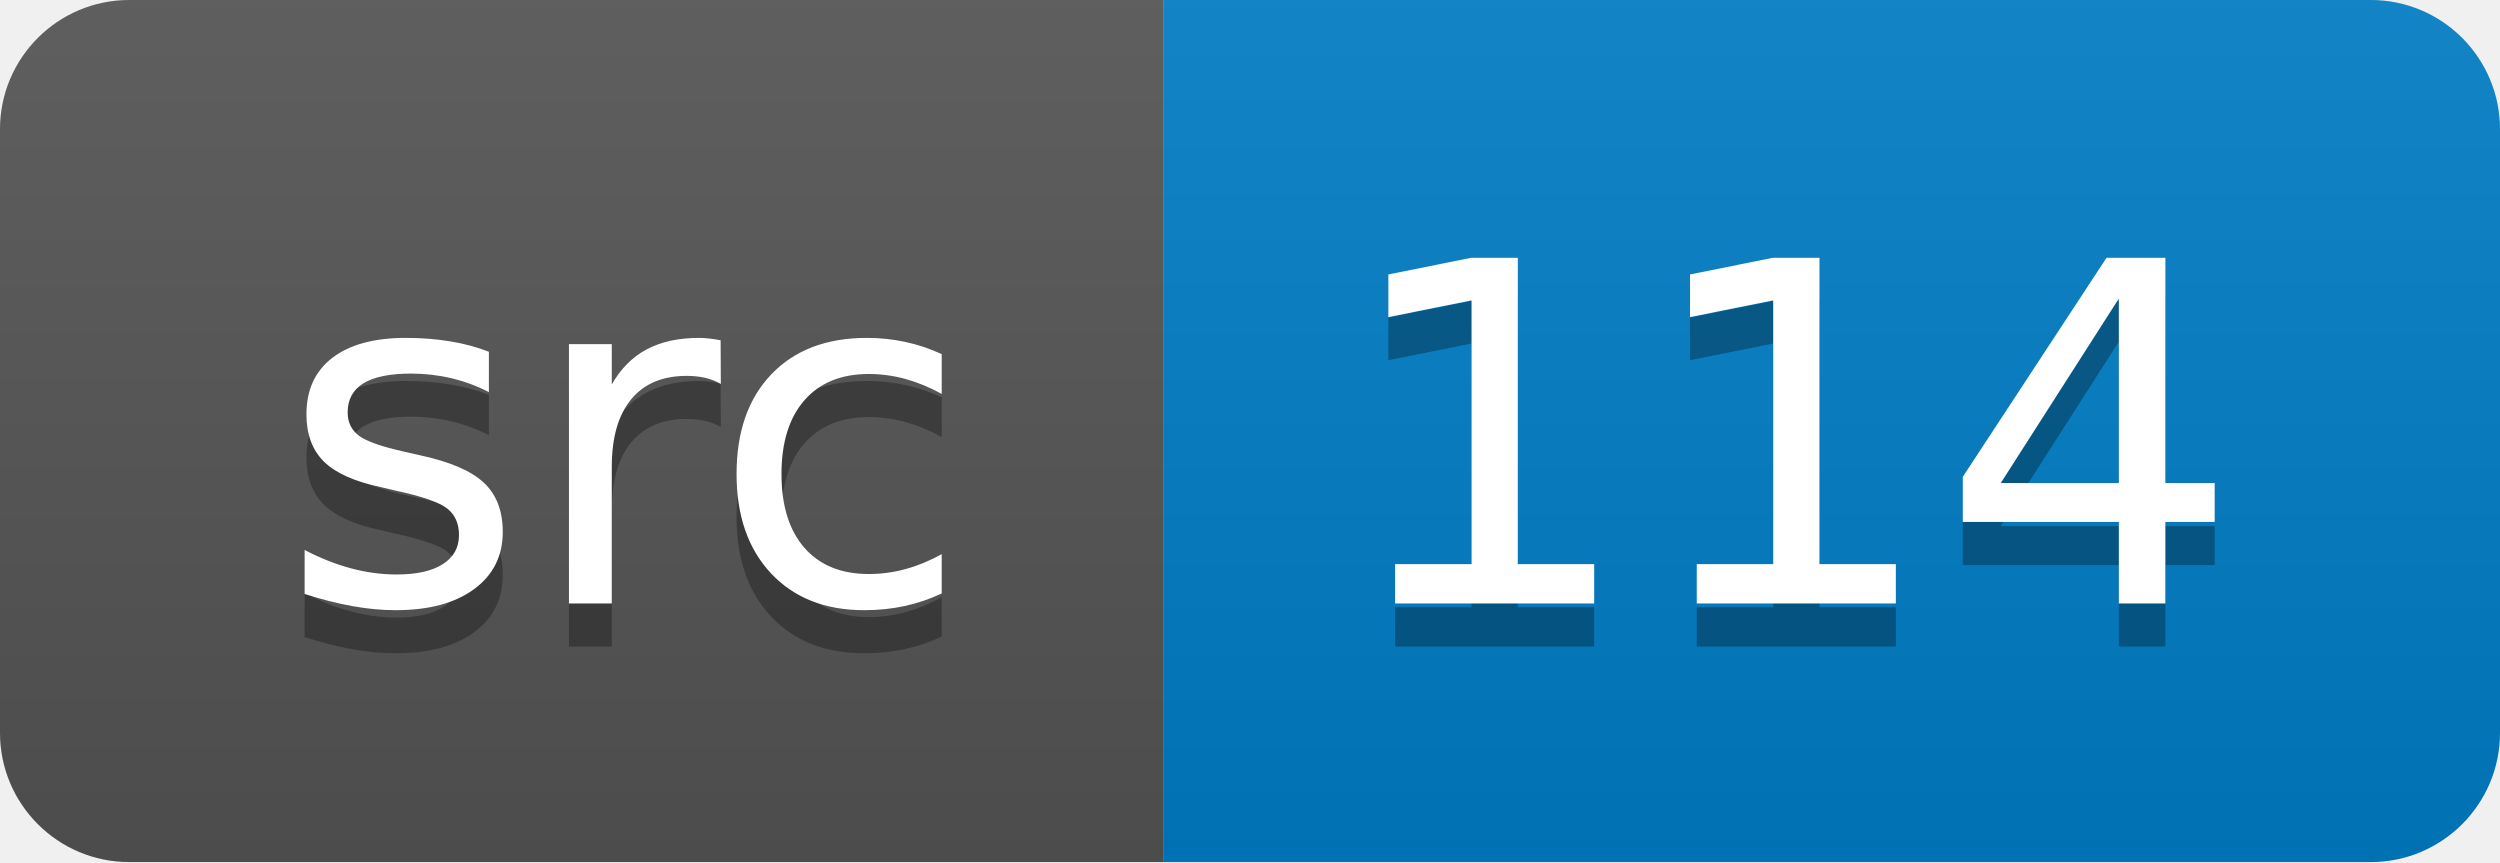
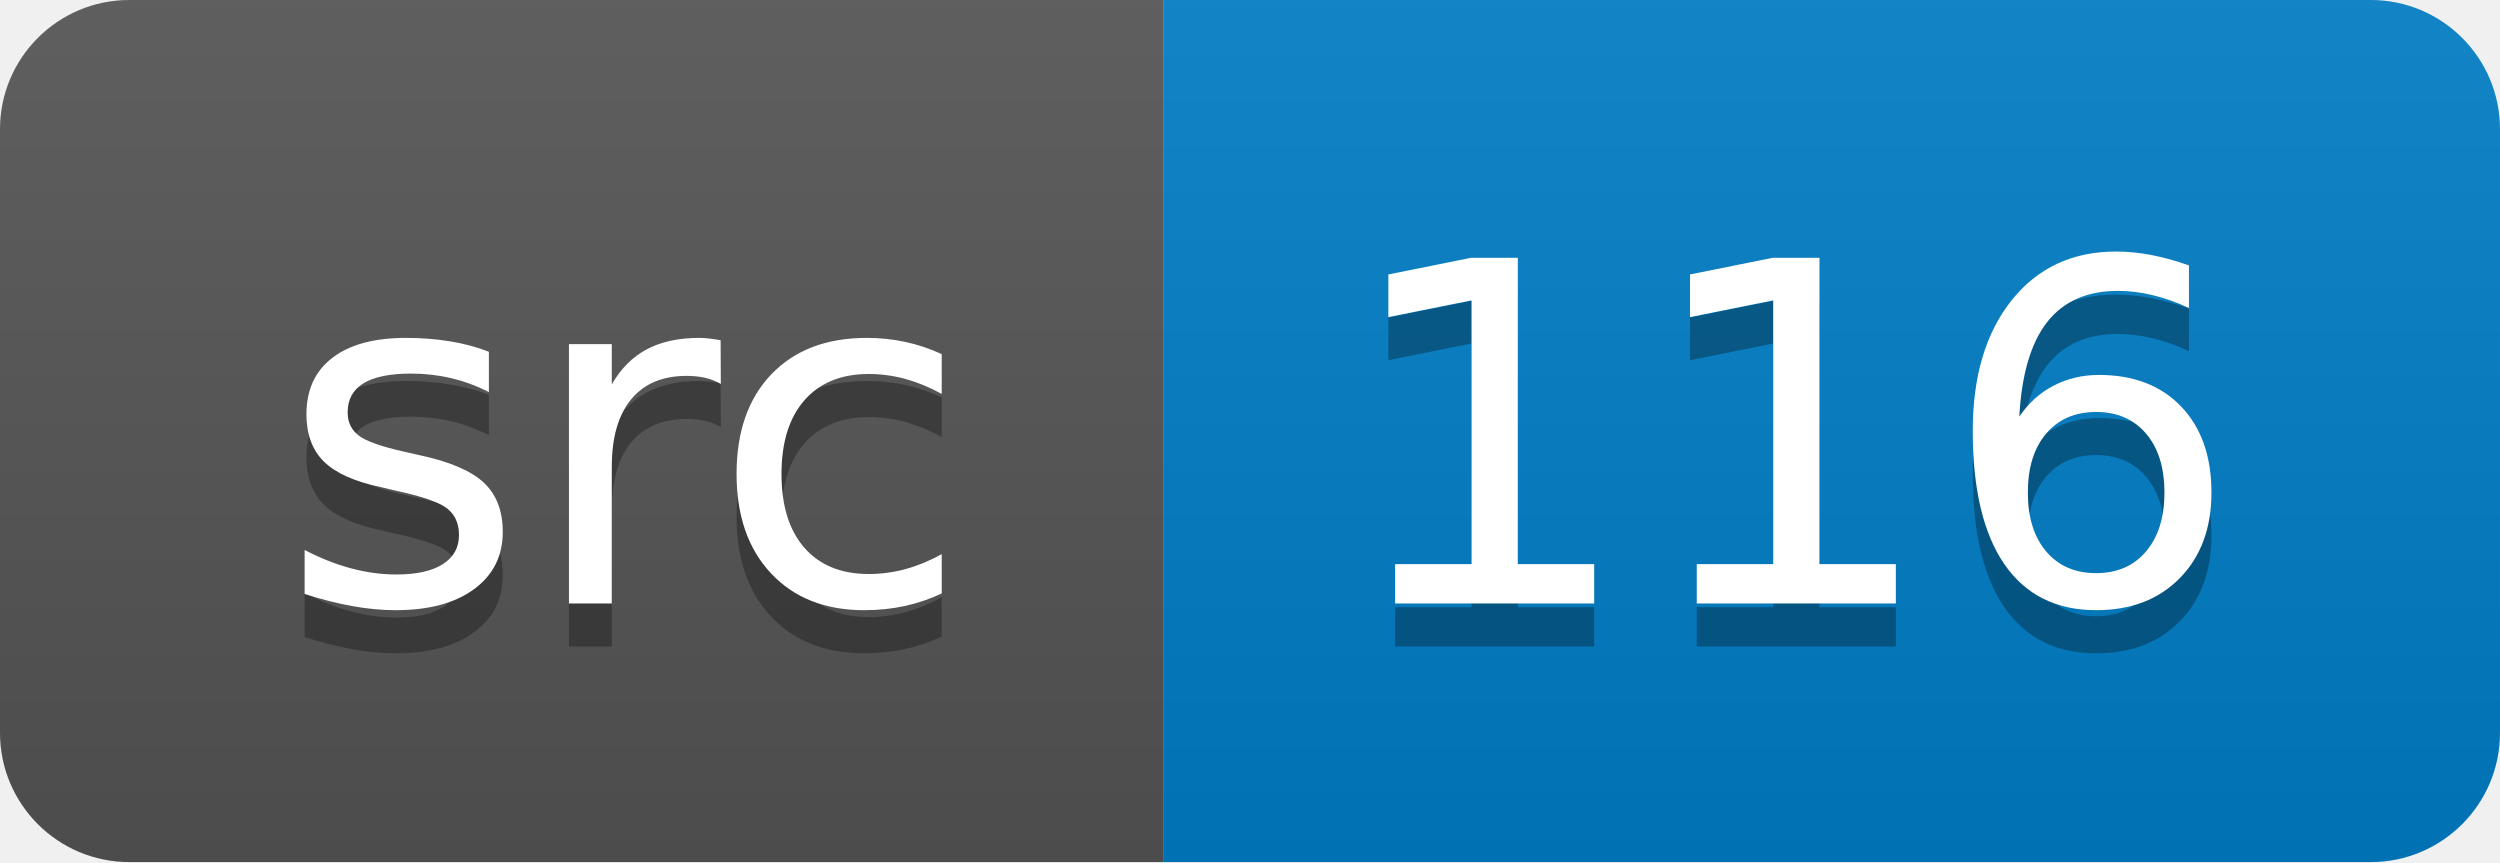
<svg xmlns="http://www.w3.org/2000/svg" width="58" height="20">
  <linearGradient id="smooth" x2="0" y2="100%">
    <stop offset="0" stop-color="#bbb" stop-opacity=".1" />
    <stop offset="1" stop-opacity=".1" />
  </linearGradient>
  <clipPath id="round">
    <rect width="58" height="20" rx="3" fill="#fff" />
  </clipPath>
  <g clip-path="url(#round)">
    <rect width="27" height="20" fill="#555" />
    <rect x="27" width="31" height="20" fill="#007ec6" />
    <rect width="58" height="20" fill="url(#smooth)" />
  </g>
  <g fill="#fff" text-anchor="middle" font-family="DejaVu Sans,Verdana,Geneva,sans-serif" font-size="110">
    <text x="145" y="150" fill="#010101" fill-opacity=".3" transform="scale(0.1)" textLength="170" lengthAdjust="spacing">src</text>
    <text x="145" y="140" transform="scale(0.1)" textLength="170" lengthAdjust="spacing">src</text>
-     <text x="415" y="150" fill="#010101" fill-opacity=".3" transform="scale(0.1)" textLength="210" lengthAdjust="spacing">114</text>
-     <text x="415" y="140" transform="scale(0.1)" textLength="210" lengthAdjust="spacing">114</text>
+     <text x="415" y="150" fill="#010101" fill-opacity=".3" transform="scale(0.1)" textLength="210" lengthAdjust="spacing">116</text>
+     <text x="415" y="140" transform="scale(0.1)" textLength="210" lengthAdjust="spacing">116</text>
  </g>
</svg>
